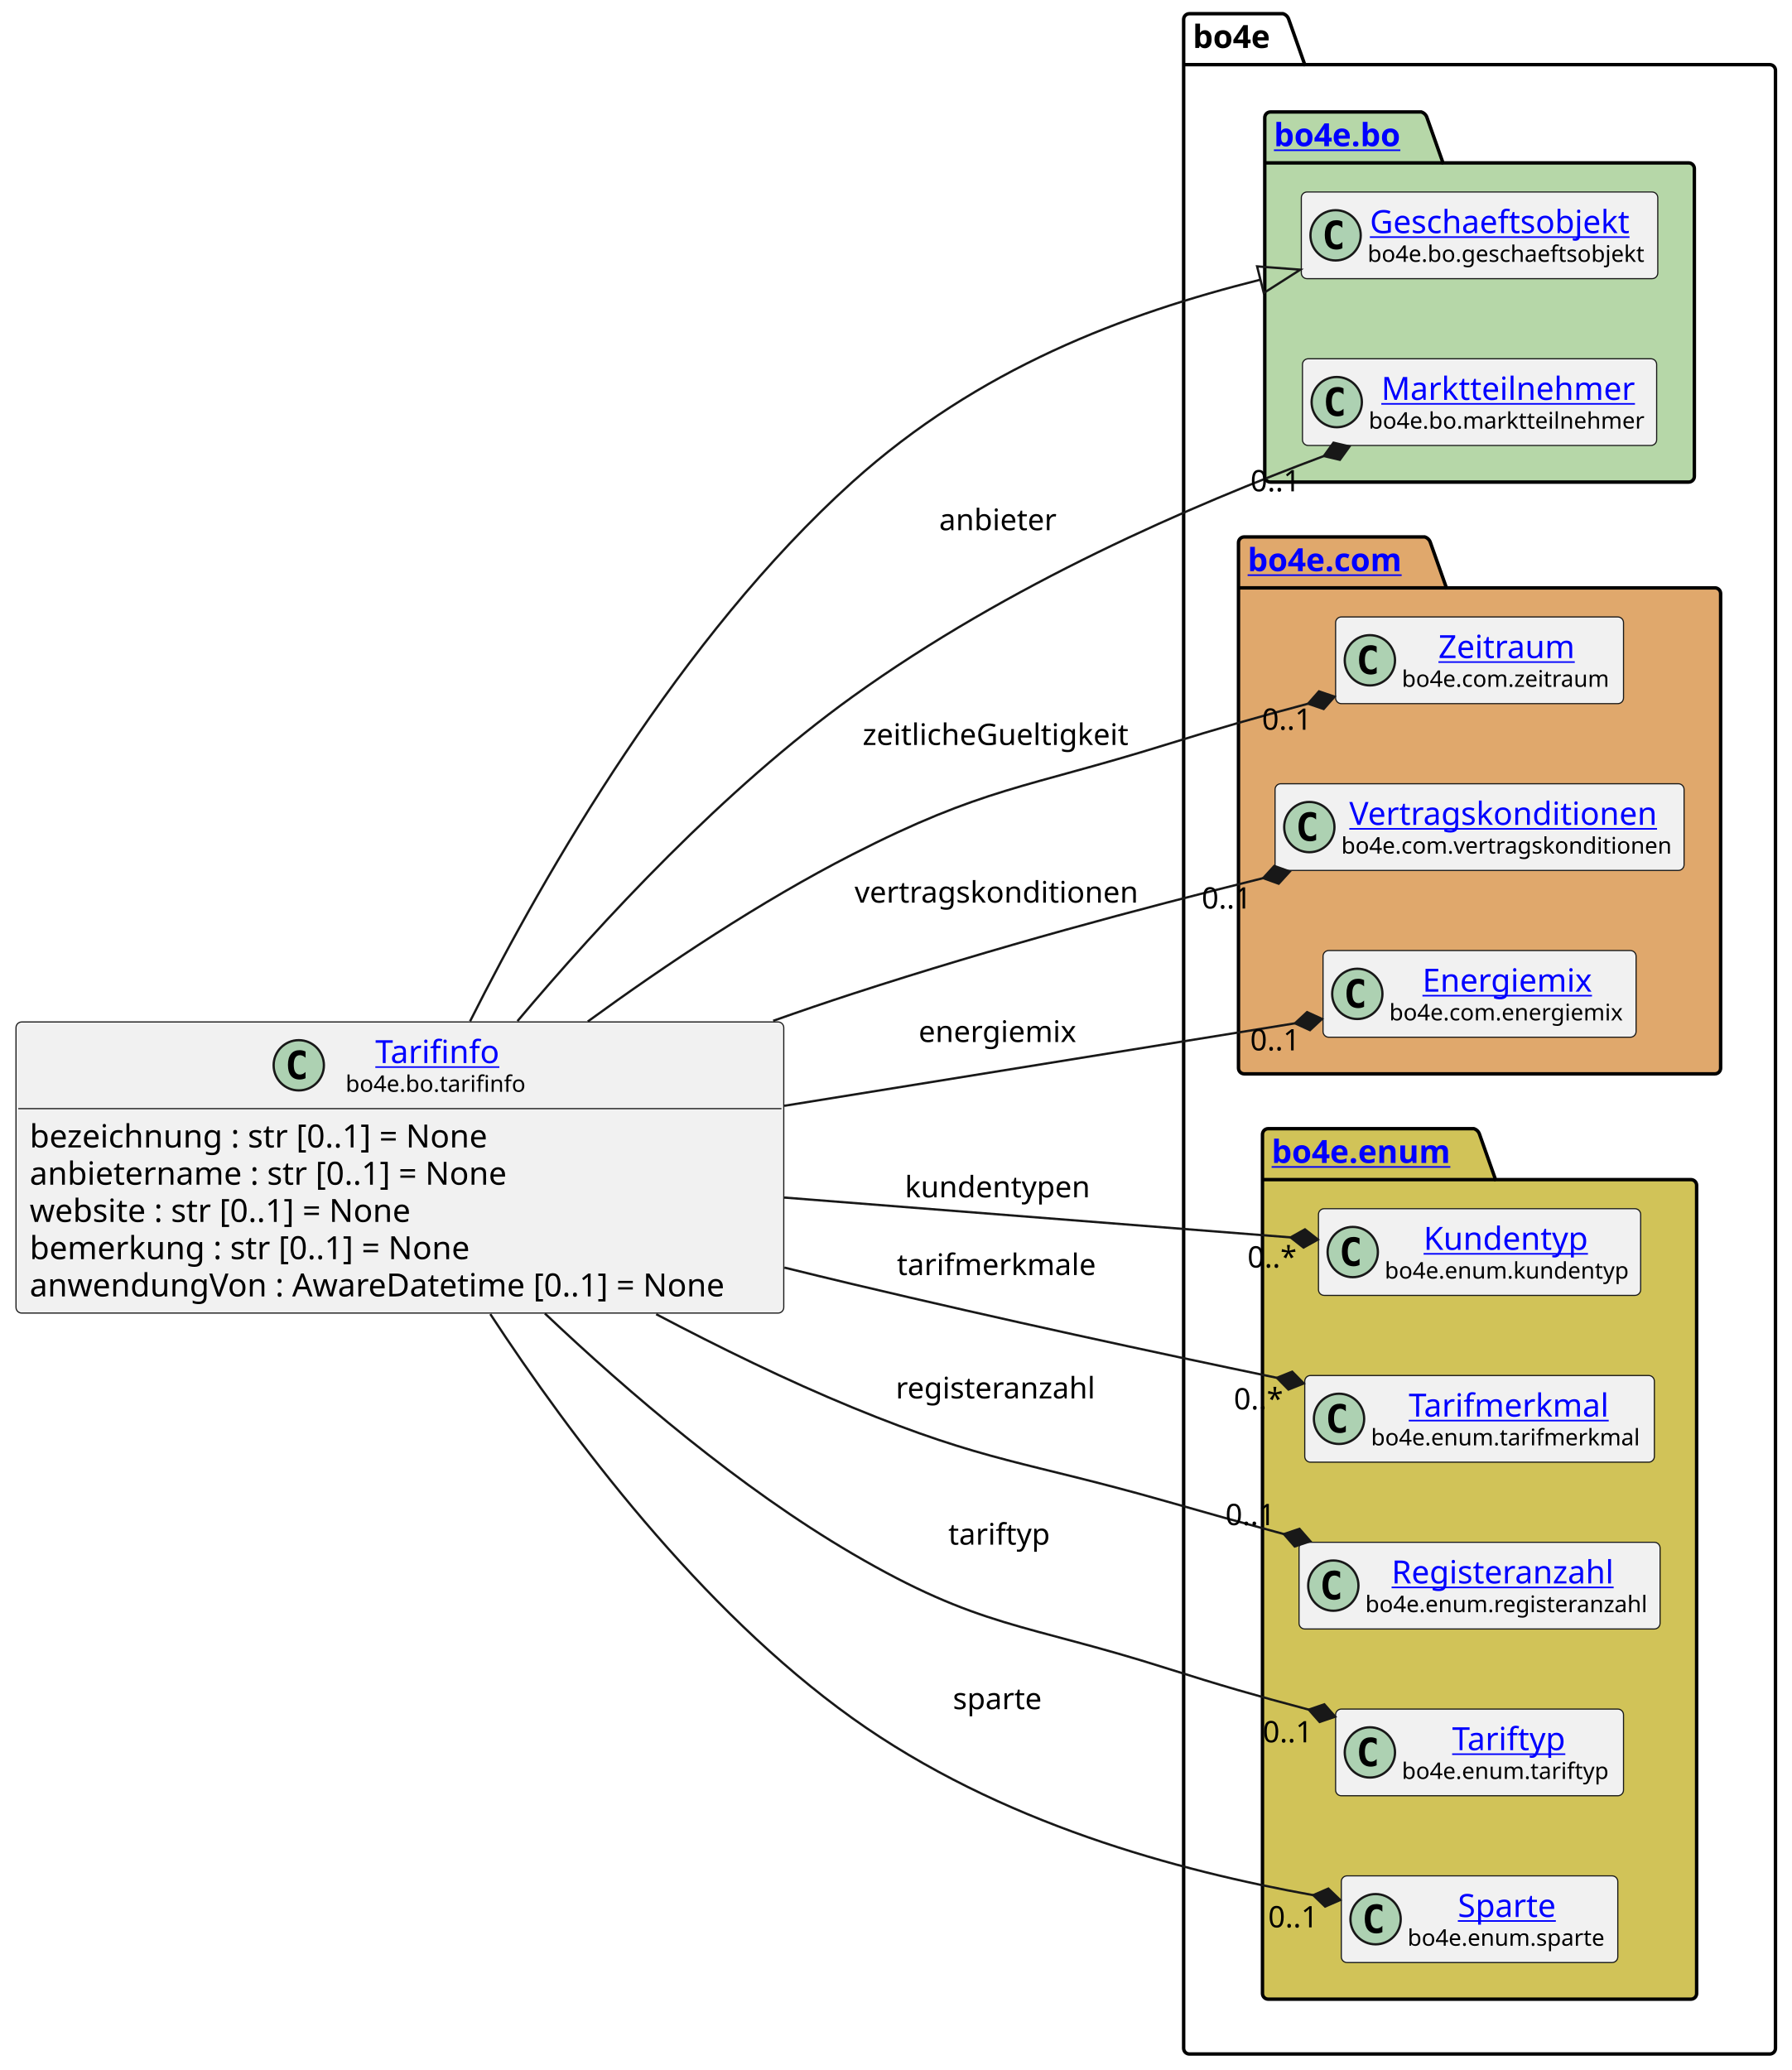
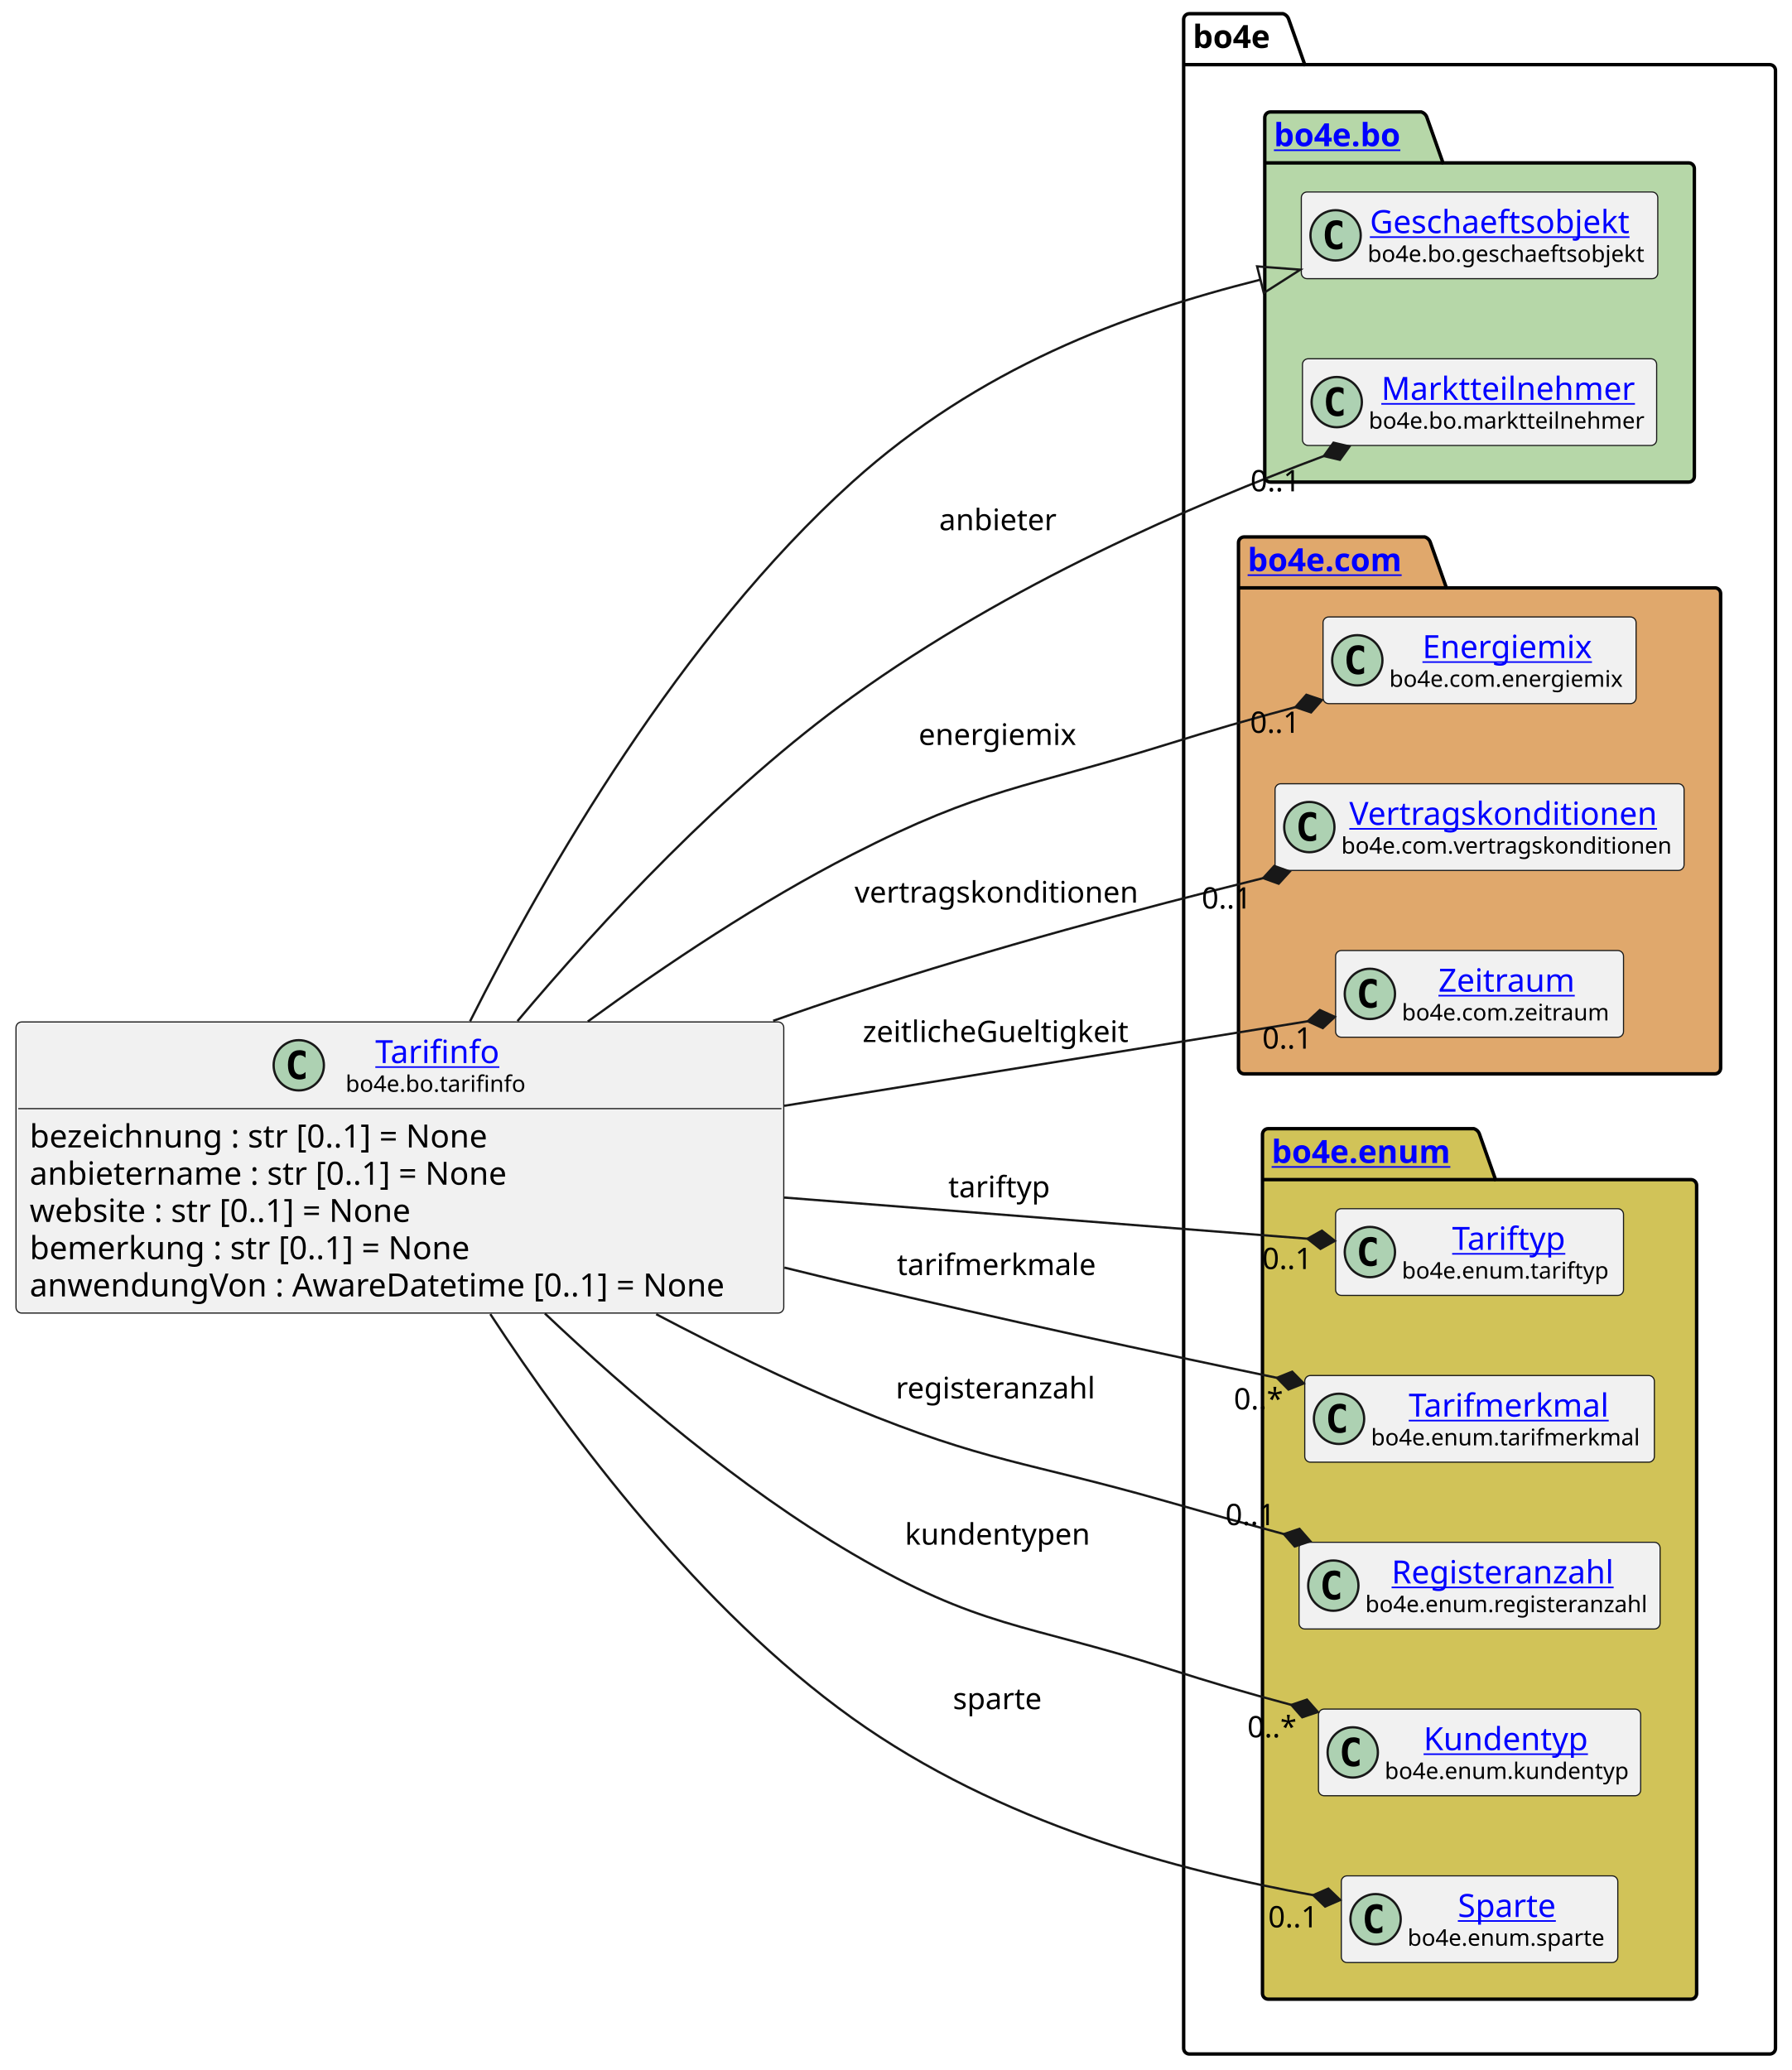
<svg xmlns="http://www.w3.org/2000/svg" xmlns:xlink="http://www.w3.org/1999/xlink" contentStyleType="text/css" height="906px" preserveAspectRatio="none" style="width:784px;height:906px;background:#FFFFFF;" version="1.1" viewBox="0 0 784 906" width="784px" zoomAndPan="magnify">
  <defs />
  <g>
    <g id="cluster_bo4e">
      <path d="M520.5,6 L561.5,6 A3.75,3.75 0 0 1 564,8.5 L571,28.297 L774.5,28.297 A2.5,2.5 0 0 1 777,30.797 L777,896.5 A2.5,2.5 0 0 1 774.5,899 L520.5,899 A2.5,2.5 0 0 1 518,896.5 L518,8.5 A2.5,2.5 0 0 1 520.5,6 " fill="none" style="stroke:#000000;stroke-width:1.5;" />
      <line style="stroke:#000000;stroke-width:1.5;" x1="518" x2="571" y1="28.297" y2="28.297" />
      <text fill="#000000" font-family="sans-serif" font-size="14" font-weight="bold" lengthAdjust="spacing" textLength="40" x="522" y="20.995">bo4e</text>
    </g>
    <g id="cluster_bo">
      <path d="M556,49 L622,49 A3.75,3.75 0 0 1 624.5,51.5 L631.5,71.297 L739,71.297 A2.5,2.5 0 0 1 741.5,73.797 L741.5,208.5 A2.5,2.5 0 0 1 739,211 L556,211 A2.5,2.5 0 0 1 553.5,208.5 L553.5,51.5 A2.5,2.5 0 0 1 556,49 " fill="#B6D7A8" style="stroke:#000000;stroke-width:1.5;" />
      <line style="stroke:#000000;stroke-width:1.5;" x1="553.5" x2="631.5" y1="71.297" y2="71.297" />
      <a href="https://bo4e.github.io/BO4E-python/latest/api/bo4e.bo.html" target="_top" title="https://bo4e.github.io/BO4E-python/latest/api/bo4e.bo.html" xlink:actuate="onRequest" xlink:href="https://bo4e.github.io/BO4E-python/latest/api/bo4e.bo.html" xlink:show="new" xlink:title="https://bo4e.github.io/BO4E-python/latest/api/bo4e.bo.html" xlink:type="simple">
        <text fill="#0000FF" font-family="sans-serif" font-size="14" font-weight="bold" lengthAdjust="spacing" text-decoration="underline" textLength="65" x="557.5" y="63.995">bo4e.bo</text>
      </a>
    </g>
    <g id="cluster_com">
      <path d="M544.5,235 L623.5,235 A3.75,3.75 0 0 1 626,237.5 L633,257.297 L750.5,257.297 A2.5,2.5 0 0 1 753,259.797 L753,467.5 A2.5,2.5 0 0 1 750.5,470 L544.5,470 A2.5,2.5 0 0 1 542,467.5 L542,237.5 A2.5,2.5 0 0 1 544.5,235 " fill="#E0A86C" style="stroke:#000000;stroke-width:1.5;" />
      <line style="stroke:#000000;stroke-width:1.5;" x1="542" x2="633" y1="257.297" y2="257.297" />
      <a href="https://bo4e.github.io/BO4E-python/latest/api/bo4e.com.html" target="_top" title="https://bo4e.github.io/BO4E-python/latest/api/bo4e.com.html" xlink:actuate="onRequest" xlink:href="https://bo4e.github.io/BO4E-python/latest/api/bo4e.com.html" xlink:show="new" xlink:title="https://bo4e.github.io/BO4E-python/latest/api/bo4e.com.html" xlink:type="simple">
        <text fill="#0000FF" font-family="sans-serif" font-size="14" font-weight="bold" lengthAdjust="spacing" text-decoration="underline" textLength="78" x="546" y="249.995">bo4e.com</text>
      </a>
    </g>
    <g id="cluster_enum">
      <path d="M555,494 L645,494 A3.75,3.75 0 0 1 647.5,496.5 L654.5,516.297 L740,516.297 A2.5,2.5 0 0 1 742.5,518.797 L742.5,872.5 A2.5,2.5 0 0 1 740,875 L555,875 A2.5,2.5 0 0 1 552.5,872.5 L552.5,496.5 A2.5,2.5 0 0 1 555,494 " fill="#D1C358" style="stroke:#000000;stroke-width:1.5;" />
      <line style="stroke:#000000;stroke-width:1.5;" x1="552.5" x2="654.5" y1="516.297" y2="516.297" />
      <a href="https://bo4e.github.io/BO4E-python/latest/api/bo4e.enum.html" target="_top" title="https://bo4e.github.io/BO4E-python/latest/api/bo4e.enum.html" xlink:actuate="onRequest" xlink:href="https://bo4e.github.io/BO4E-python/latest/api/bo4e.enum.html" xlink:show="new" xlink:title="https://bo4e.github.io/BO4E-python/latest/api/bo4e.enum.html" xlink:type="simple">
        <text fill="#0000FF" font-family="sans-serif" font-size="14" font-weight="bold" lengthAdjust="spacing" text-decoration="underline" textLength="89" x="556.5" y="508.995">bo4e.enum</text>
      </a>
    </g>
    <g id="elem_Geschaeftsobjekt">
      <rect codeLine="12" fill="#F1F1F1" height="37.938" id="Geschaeftsobjekt" rx="2.5" ry="2.5" style="stroke:#181818;stroke-width:0.5;" width="156" x="569.5" y="84.03" />
      <ellipse cx="584.5" cy="102.999" fill="#ADD1B2" rx="11" ry="11" style="stroke:#181818;stroke-width:1.0;" />
      <path d="M587.469,108.639 Q586.891,108.936 586.25,109.077 Q585.609,109.233 584.906,109.233 Q582.406,109.233 581.078,107.593 Q579.766,105.936 579.766,102.811 Q579.766,99.686 581.078,98.03 Q582.406,96.374 584.906,96.374 Q585.609,96.374 586.25,96.53 Q586.906,96.686 587.469,96.983 L587.469,99.702 Q586.844,99.124 586.25,98.858 Q585.656,98.577 585.031,98.577 Q583.688,98.577 583,99.655 Q582.312,100.718 582.312,102.811 Q582.312,104.905 583,105.983 Q583.688,107.046 585.031,107.046 Q585.656,107.046 586.25,106.78 Q586.844,106.499 587.469,105.921 L587.469,108.639 Z " fill="#000000" />
      <a href="https://bo4e.github.io/BO4E-python/latest/api/bo4e.bo.html#bo4e.bo.geschaeftsobjekt.Geschaeftsobjekt" target="_top" title="https://bo4e.github.io/BO4E-python/latest/api/bo4e.bo.html#bo4e.bo.geschaeftsobjekt.Geschaeftsobjekt" xlink:actuate="onRequest" xlink:href="https://bo4e.github.io/BO4E-python/latest/api/bo4e.bo.html#bo4e.bo.geschaeftsobjekt.Geschaeftsobjekt" xlink:show="new" xlink:title="https://bo4e.github.io/BO4E-python/latest/api/bo4e.bo.html#bo4e.bo.geschaeftsobjekt.Geschaeftsobjekt" xlink:type="simple">
        <text fill="#0000FF" font-family="sans-serif" font-size="14" lengthAdjust="spacing" text-decoration="underline" textLength="122" x="599.5" y="102.025">Geschaeftsobjekt</text>
      </a>
      <text fill="#000000" font-family="sans-serif" font-size="10" lengthAdjust="spacing" textLength="124" x="598.5" y="114.609">bo4e.bo.geschaeftsobjekt</text>
    </g>
    <g id="elem_Marktteilnehmer">
      <rect codeLine="13" fill="#F1F1F1" height="37.938" id="Marktteilnehmer" rx="2.5" ry="2.5" style="stroke:#181818;stroke-width:0.5;" width="155" x="570" y="157.03" />
      <ellipse cx="585" cy="175.999" fill="#ADD1B2" rx="11" ry="11" style="stroke:#181818;stroke-width:1.0;" />
      <path d="M587.969,181.639 Q587.391,181.936 586.75,182.077 Q586.109,182.233 585.406,182.233 Q582.906,182.233 581.578,180.593 Q580.266,178.936 580.266,175.811 Q580.266,172.686 581.578,171.03 Q582.906,169.374 585.406,169.374 Q586.109,169.374 586.75,169.53 Q587.406,169.686 587.969,169.983 L587.969,172.702 Q587.344,172.124 586.75,171.858 Q586.156,171.577 585.531,171.577 Q584.188,171.577 583.5,172.655 Q582.812,173.718 582.812,175.811 Q582.812,177.905 583.5,178.983 Q584.188,180.046 585.531,180.046 Q586.156,180.046 586.75,179.78 Q587.344,179.499 587.969,178.921 L587.969,181.639 Z " fill="#000000" />
      <a href="https://bo4e.github.io/BO4E-python/latest/api/bo4e.bo.html#bo4e.bo.marktteilnehmer.Marktteilnehmer" target="_top" title="https://bo4e.github.io/BO4E-python/latest/api/bo4e.bo.html#bo4e.bo.marktteilnehmer.Marktteilnehmer" xlink:actuate="onRequest" xlink:href="https://bo4e.github.io/BO4E-python/latest/api/bo4e.bo.html#bo4e.bo.marktteilnehmer.Marktteilnehmer" xlink:show="new" xlink:title="https://bo4e.github.io/BO4E-python/latest/api/bo4e.bo.html#bo4e.bo.marktteilnehmer.Marktteilnehmer" xlink:type="simple">
        <text fill="#0000FF" font-family="sans-serif" font-size="14" lengthAdjust="spacing" text-decoration="underline" textLength="112" x="604.5" y="175.025">Marktteilnehmer</text>
      </a>
      <text fill="#000000" font-family="sans-serif" font-size="10" lengthAdjust="spacing" textLength="123" x="599" y="187.609">bo4e.bo.marktteilnehmer</text>
    </g>
-     <g id="elem_Zeitraum">
-       <rect codeLine="16" fill="#F1F1F1" height="37.938" id="Zeitraum" rx="2.5" ry="2.5" style="stroke:#181818;stroke-width:0.5;" width="126" x="584.5" y="270.03" />
-       <ellipse cx="599.5" cy="288.999" fill="#ADD1B2" rx="11" ry="11" style="stroke:#181818;stroke-width:1.0;" />
-       <path d="M602.469,294.639 Q601.891,294.936 601.25,295.077 Q600.609,295.233 599.906,295.233 Q597.406,295.233 596.078,293.592 Q594.766,291.936 594.766,288.811 Q594.766,285.686 596.078,284.03 Q597.406,282.374 599.906,282.374 Q600.609,282.374 601.25,282.53 Q601.906,282.686 602.469,282.983 L602.469,285.702 Q601.844,285.124 601.25,284.858 Q600.656,284.577 600.031,284.577 Q598.688,284.577 598,285.655 Q597.312,286.717 597.312,288.811 Q597.312,290.905 598,291.983 Q598.688,293.046 600.031,293.046 Q600.656,293.046 601.25,292.78 Q601.844,292.499 602.469,291.921 L602.469,294.639 Z " fill="#000000" />
-       <a href="https://bo4e.github.io/BO4E-python/latest/api/bo4e.com.html#bo4e.com.zeitraum.Zeitraum" target="_top" title="https://bo4e.github.io/BO4E-python/latest/api/bo4e.com.html#bo4e.com.zeitraum.Zeitraum" xlink:actuate="onRequest" xlink:href="https://bo4e.github.io/BO4E-python/latest/api/bo4e.com.html#bo4e.com.zeitraum.Zeitraum" xlink:show="new" xlink:title="https://bo4e.github.io/BO4E-python/latest/api/bo4e.com.html#bo4e.com.zeitraum.Zeitraum" xlink:type="simple">
-         <text fill="#0000FF" font-family="sans-serif" font-size="14" lengthAdjust="spacing" text-decoration="underline" textLength="62" x="629.5" y="288.025">Zeitraum</text>
+     <g id="elem_Energiemix">
+       <rect codeLine="16" fill="#F1F1F1" height="37.938" id="Energiemix" rx="2.5" ry="2.5" style="stroke:#181818;stroke-width:0.5;" width="137" x="579" y="270.03" />
+       <ellipse cx="594" cy="288.999" fill="#ADD1B2" rx="11" ry="11" style="stroke:#181818;stroke-width:1.0;" />
+       <path d="M596.969,294.639 Q596.391,294.936 595.75,295.077 Q595.109,295.233 594.406,295.233 Q591.906,295.233 590.578,293.592 Q589.266,291.936 589.266,288.811 Q589.266,285.686 590.578,284.03 Q591.906,282.374 594.406,282.374 Q595.109,282.374 595.75,282.53 Q596.406,282.686 596.969,282.983 L596.969,285.702 Q596.344,285.124 595.75,284.858 Q595.156,284.577 594.531,284.577 Q593.188,284.577 592.5,285.655 Q591.812,286.717 591.812,288.811 Q591.812,290.905 592.5,291.983 Q593.188,293.046 594.531,293.046 Q595.156,293.046 595.75,292.78 Q596.344,292.499 596.969,291.921 L596.969,294.639 Z " fill="#000000" />
+       <a href="https://bo4e.github.io/BO4E-python/latest/api/bo4e.com.html#bo4e.com.energiemix.Energiemix" target="_top" title="https://bo4e.github.io/BO4E-python/latest/api/bo4e.com.html#bo4e.com.energiemix.Energiemix" xlink:actuate="onRequest" xlink:href="https://bo4e.github.io/BO4E-python/latest/api/bo4e.com.html#bo4e.com.energiemix.Energiemix" xlink:show="new" xlink:title="https://bo4e.github.io/BO4E-python/latest/api/bo4e.com.html#bo4e.com.energiemix.Energiemix" xlink:type="simple">
+         <text fill="#0000FF" font-family="sans-serif" font-size="14" lengthAdjust="spacing" text-decoration="underline" textLength="76" x="622.5" y="288.025">Energiemix</text>
      </a>
-       <text fill="#000000" font-family="sans-serif" font-size="10" lengthAdjust="spacing" textLength="94" x="613.5" y="300.609">bo4e.com.zeitraum</text>
+       <text fill="#000000" font-family="sans-serif" font-size="10" lengthAdjust="spacing" textLength="105" x="608" y="300.609">bo4e.com.energiemix</text>
    </g>
    <g id="elem_Vertragskonditionen">
      <rect codeLine="17" fill="#F1F1F1" height="37.938" id="Vertragskonditionen" rx="2.5" ry="2.5" style="stroke:#181818;stroke-width:0.5;" width="179" x="558" y="343.03" />
      <ellipse cx="573" cy="361.999" fill="#ADD1B2" rx="11" ry="11" style="stroke:#181818;stroke-width:1.0;" />
      <path d="M575.969,367.639 Q575.391,367.936 574.75,368.077 Q574.109,368.233 573.406,368.233 Q570.906,368.233 569.578,366.592 Q568.266,364.936 568.266,361.811 Q568.266,358.686 569.578,357.03 Q570.906,355.374 573.406,355.374 Q574.109,355.374 574.75,355.53 Q575.406,355.686 575.969,355.983 L575.969,358.702 Q575.344,358.124 574.75,357.858 Q574.156,357.577 573.531,357.577 Q572.188,357.577 571.5,358.655 Q570.812,359.717 570.812,361.811 Q570.812,363.905 571.5,364.983 Q572.188,366.046 573.531,366.046 Q574.156,366.046 574.75,365.78 Q575.344,365.499 575.969,364.921 L575.969,367.639 Z " fill="#000000" />
      <a href="https://bo4e.github.io/BO4E-python/latest/api/bo4e.com.html#bo4e.com.vertragskonditionen.Vertragskonditionen" target="_top" title="https://bo4e.github.io/BO4E-python/latest/api/bo4e.com.html#bo4e.com.vertragskonditionen.Vertragskonditionen" xlink:actuate="onRequest" xlink:href="https://bo4e.github.io/BO4E-python/latest/api/bo4e.com.html#bo4e.com.vertragskonditionen.Vertragskonditionen" xlink:show="new" xlink:title="https://bo4e.github.io/BO4E-python/latest/api/bo4e.com.html#bo4e.com.vertragskonditionen.Vertragskonditionen" xlink:type="simple">
        <text fill="#0000FF" font-family="sans-serif" font-size="14" lengthAdjust="spacing" text-decoration="underline" textLength="140" x="590.5" y="361.025">Vertragskonditionen</text>
      </a>
      <text fill="#000000" font-family="sans-serif" font-size="10" lengthAdjust="spacing" textLength="147" x="587" y="373.609">bo4e.com.vertragskonditionen</text>
    </g>
-     <g id="elem_Energiemix">
-       <rect codeLine="18" fill="#F1F1F1" height="37.938" id="Energiemix" rx="2.5" ry="2.5" style="stroke:#181818;stroke-width:0.5;" width="137" x="579" y="416.03" />
-       <ellipse cx="594" cy="434.999" fill="#ADD1B2" rx="11" ry="11" style="stroke:#181818;stroke-width:1.0;" />
-       <path d="M596.969,440.639 Q596.391,440.936 595.75,441.077 Q595.109,441.233 594.406,441.233 Q591.906,441.233 590.578,439.592 Q589.266,437.936 589.266,434.811 Q589.266,431.686 590.578,430.03 Q591.906,428.374 594.406,428.374 Q595.109,428.374 595.75,428.53 Q596.406,428.686 596.969,428.983 L596.969,431.702 Q596.344,431.124 595.75,430.858 Q595.156,430.577 594.531,430.577 Q593.188,430.577 592.5,431.655 Q591.812,432.717 591.812,434.811 Q591.812,436.905 592.5,437.983 Q593.188,439.046 594.531,439.046 Q595.156,439.046 595.75,438.78 Q596.344,438.499 596.969,437.921 L596.969,440.639 Z " fill="#000000" />
-       <a href="https://bo4e.github.io/BO4E-python/latest/api/bo4e.com.html#bo4e.com.energiemix.Energiemix" target="_top" title="https://bo4e.github.io/BO4E-python/latest/api/bo4e.com.html#bo4e.com.energiemix.Energiemix" xlink:actuate="onRequest" xlink:href="https://bo4e.github.io/BO4E-python/latest/api/bo4e.com.html#bo4e.com.energiemix.Energiemix" xlink:show="new" xlink:title="https://bo4e.github.io/BO4E-python/latest/api/bo4e.com.html#bo4e.com.energiemix.Energiemix" xlink:type="simple">
-         <text fill="#0000FF" font-family="sans-serif" font-size="14" lengthAdjust="spacing" text-decoration="underline" textLength="76" x="622.5" y="434.025">Energiemix</text>
+     <g id="elem_Zeitraum">
+       <rect codeLine="18" fill="#F1F1F1" height="37.938" id="Zeitraum" rx="2.5" ry="2.5" style="stroke:#181818;stroke-width:0.5;" width="126" x="584.5" y="416.03" />
+       <ellipse cx="599.5" cy="434.999" fill="#ADD1B2" rx="11" ry="11" style="stroke:#181818;stroke-width:1.0;" />
+       <path d="M602.469,440.639 Q601.891,440.936 601.25,441.077 Q600.609,441.233 599.906,441.233 Q597.406,441.233 596.078,439.592 Q594.766,437.936 594.766,434.811 Q594.766,431.686 596.078,430.03 Q597.406,428.374 599.906,428.374 Q600.609,428.374 601.25,428.53 Q601.906,428.686 602.469,428.983 L602.469,431.702 Q601.844,431.124 601.25,430.858 Q600.656,430.577 600.031,430.577 Q598.688,430.577 598,431.655 Q597.312,432.717 597.312,434.811 Q597.312,436.905 598,437.983 Q598.688,439.046 600.031,439.046 Q600.656,439.046 601.25,438.78 Q601.844,438.499 602.469,437.921 L602.469,440.639 Z " fill="#000000" />
+       <a href="https://bo4e.github.io/BO4E-python/latest/api/bo4e.com.html#bo4e.com.zeitraum.Zeitraum" target="_top" title="https://bo4e.github.io/BO4E-python/latest/api/bo4e.com.html#bo4e.com.zeitraum.Zeitraum" xlink:actuate="onRequest" xlink:href="https://bo4e.github.io/BO4E-python/latest/api/bo4e.com.html#bo4e.com.zeitraum.Zeitraum" xlink:show="new" xlink:title="https://bo4e.github.io/BO4E-python/latest/api/bo4e.com.html#bo4e.com.zeitraum.Zeitraum" xlink:type="simple">
+         <text fill="#0000FF" font-family="sans-serif" font-size="14" lengthAdjust="spacing" text-decoration="underline" textLength="62" x="629.5" y="434.025">Zeitraum</text>
      </a>
-       <text fill="#000000" font-family="sans-serif" font-size="10" lengthAdjust="spacing" textLength="105" x="608" y="446.609">bo4e.com.energiemix</text>
+       <text fill="#000000" font-family="sans-serif" font-size="10" lengthAdjust="spacing" textLength="94" x="613.5" y="446.609">bo4e.com.zeitraum</text>
    </g>
-     <g id="elem_Kundentyp">
-       <rect codeLine="21" fill="#F1F1F1" height="37.938" id="Kundentyp" rx="2.5" ry="2.5" style="stroke:#181818;stroke-width:0.5;" width="141" x="577" y="529.03" />
-       <ellipse cx="592" cy="547.999" fill="#ADD1B2" rx="11" ry="11" style="stroke:#181818;stroke-width:1.0;" />
-       <path d="M594.969,553.639 Q594.391,553.936 593.75,554.077 Q593.109,554.233 592.406,554.233 Q589.906,554.233 588.578,552.592 Q587.266,550.936 587.266,547.811 Q587.266,544.686 588.578,543.03 Q589.906,541.374 592.406,541.374 Q593.109,541.374 593.75,541.53 Q594.406,541.686 594.969,541.983 L594.969,544.702 Q594.344,544.124 593.75,543.858 Q593.156,543.577 592.531,543.577 Q591.188,543.577 590.5,544.655 Q589.812,545.717 589.812,547.811 Q589.812,549.905 590.5,550.983 Q591.188,552.046 592.531,552.046 Q593.156,552.046 593.75,551.78 Q594.344,551.499 594.969,550.921 L594.969,553.639 Z " fill="#000000" />
-       <a href="https://bo4e.github.io/BO4E-python/latest/api/bo4e.enum.html#bo4e.enum.kundentyp.Kundentyp" target="_top" title="https://bo4e.github.io/BO4E-python/latest/api/bo4e.enum.html#bo4e.enum.kundentyp.Kundentyp" xlink:actuate="onRequest" xlink:href="https://bo4e.github.io/BO4E-python/latest/api/bo4e.enum.html#bo4e.enum.kundentyp.Kundentyp" xlink:show="new" xlink:title="https://bo4e.github.io/BO4E-python/latest/api/bo4e.enum.html#bo4e.enum.kundentyp.Kundentyp" xlink:type="simple">
-         <text fill="#0000FF" font-family="sans-serif" font-size="14" lengthAdjust="spacing" text-decoration="underline" textLength="75" x="623" y="547.025">Kundentyp</text>
+     <g id="elem_Tariftyp">
+       <rect codeLine="21" fill="#F1F1F1" height="37.938" id="Tariftyp" rx="2.5" ry="2.5" style="stroke:#181818;stroke-width:0.5;" width="126" x="584.5" y="529.03" />
+       <ellipse cx="599.5" cy="547.999" fill="#ADD1B2" rx="11" ry="11" style="stroke:#181818;stroke-width:1.0;" />
+       <path d="M602.469,553.639 Q601.891,553.936 601.25,554.077 Q600.609,554.233 599.906,554.233 Q597.406,554.233 596.078,552.592 Q594.766,550.936 594.766,547.811 Q594.766,544.686 596.078,543.03 Q597.406,541.374 599.906,541.374 Q600.609,541.374 601.25,541.53 Q601.906,541.686 602.469,541.983 L602.469,544.702 Q601.844,544.124 601.25,543.858 Q600.656,543.577 600.031,543.577 Q598.688,543.577 598,544.655 Q597.312,545.717 597.312,547.811 Q597.312,549.905 598,550.983 Q598.688,552.046 600.031,552.046 Q600.656,552.046 601.25,551.78 Q601.844,551.499 602.469,550.921 L602.469,553.639 Z " fill="#000000" />
+       <a href="https://bo4e.github.io/BO4E-python/latest/api/bo4e.enum.html#bo4e.enum.tariftyp.Tariftyp" target="_top" title="https://bo4e.github.io/BO4E-python/latest/api/bo4e.enum.html#bo4e.enum.tariftyp.Tariftyp" xlink:actuate="onRequest" xlink:href="https://bo4e.github.io/BO4E-python/latest/api/bo4e.enum.html#bo4e.enum.tariftyp.Tariftyp" xlink:show="new" xlink:title="https://bo4e.github.io/BO4E-python/latest/api/bo4e.enum.html#bo4e.enum.tariftyp.Tariftyp" xlink:type="simple">
+         <text fill="#0000FF" font-family="sans-serif" font-size="14" lengthAdjust="spacing" text-decoration="underline" textLength="50" x="635.5" y="547.025">Tariftyp</text>
      </a>
-       <text fill="#000000" font-family="sans-serif" font-size="10" lengthAdjust="spacing" textLength="109" x="606" y="559.609">bo4e.enum.kundentyp</text>
+       <text fill="#000000" font-family="sans-serif" font-size="10" lengthAdjust="spacing" textLength="94" x="613.5" y="559.609">bo4e.enum.tariftyp</text>
    </g>
    <g id="elem_Tarifmerkmal">
      <rect codeLine="22" fill="#F1F1F1" height="37.938" id="Tarifmerkmal" rx="2.5" ry="2.5" style="stroke:#181818;stroke-width:0.5;" width="153" x="571" y="602.03" />
      <ellipse cx="586" cy="620.999" fill="#ADD1B2" rx="11" ry="11" style="stroke:#181818;stroke-width:1.0;" />
      <path d="M588.969,626.639 Q588.391,626.936 587.75,627.077 Q587.109,627.233 586.406,627.233 Q583.906,627.233 582.578,625.592 Q581.266,623.936 581.266,620.811 Q581.266,617.686 582.578,616.03 Q583.906,614.374 586.406,614.374 Q587.109,614.374 587.75,614.53 Q588.406,614.686 588.969,614.983 L588.969,617.702 Q588.344,617.124 587.75,616.858 Q587.156,616.577 586.531,616.577 Q585.188,616.577 584.5,617.655 Q583.812,618.717 583.812,620.811 Q583.812,622.905 584.5,623.983 Q585.188,625.046 586.531,625.046 Q587.156,625.046 587.75,624.78 Q588.344,624.499 588.969,623.921 L588.969,626.639 Z " fill="#000000" />
      <a href="https://bo4e.github.io/BO4E-python/latest/api/bo4e.enum.html#bo4e.enum.tarifmerkmal.Tarifmerkmal" target="_top" title="https://bo4e.github.io/BO4E-python/latest/api/bo4e.enum.html#bo4e.enum.tarifmerkmal.Tarifmerkmal" xlink:actuate="onRequest" xlink:href="https://bo4e.github.io/BO4E-python/latest/api/bo4e.enum.html#bo4e.enum.tarifmerkmal.Tarifmerkmal" xlink:show="new" xlink:title="https://bo4e.github.io/BO4E-python/latest/api/bo4e.enum.html#bo4e.enum.tarifmerkmal.Tarifmerkmal" xlink:type="simple">
        <text fill="#0000FF" font-family="sans-serif" font-size="14" lengthAdjust="spacing" text-decoration="underline" textLength="88" x="616.5" y="620.025">Tarifmerkmal</text>
      </a>
      <text fill="#000000" font-family="sans-serif" font-size="10" lengthAdjust="spacing" textLength="121" x="600" y="632.609">bo4e.enum.tarifmerkmal</text>
    </g>
    <g id="elem_Registeranzahl">
      <rect codeLine="23" fill="#F1F1F1" height="37.938" id="Registeranzahl" rx="2.5" ry="2.5" style="stroke:#181818;stroke-width:0.5;" width="158" x="568.5" y="675.03" />
      <ellipse cx="583.5" cy="693.999" fill="#ADD1B2" rx="11" ry="11" style="stroke:#181818;stroke-width:1.0;" />
      <path d="M586.469,699.639 Q585.891,699.936 585.25,700.077 Q584.609,700.233 583.906,700.233 Q581.406,700.233 580.078,698.592 Q578.766,696.936 578.766,693.811 Q578.766,690.686 580.078,689.03 Q581.406,687.374 583.906,687.374 Q584.609,687.374 585.25,687.53 Q585.906,687.686 586.469,687.983 L586.469,690.702 Q585.844,690.124 585.25,689.858 Q584.656,689.577 584.031,689.577 Q582.688,689.577 582,690.655 Q581.312,691.717 581.312,693.811 Q581.312,695.905 582,696.983 Q582.688,698.046 584.031,698.046 Q584.656,698.046 585.25,697.78 Q585.844,697.499 586.469,696.921 L586.469,699.639 Z " fill="#000000" />
      <a href="https://bo4e.github.io/BO4E-python/latest/api/bo4e.enum.html#bo4e.enum.registeranzahl.Registeranzahl" target="_top" title="https://bo4e.github.io/BO4E-python/latest/api/bo4e.enum.html#bo4e.enum.registeranzahl.Registeranzahl" xlink:actuate="onRequest" xlink:href="https://bo4e.github.io/BO4E-python/latest/api/bo4e.enum.html#bo4e.enum.registeranzahl.Registeranzahl" xlink:show="new" xlink:title="https://bo4e.github.io/BO4E-python/latest/api/bo4e.enum.html#bo4e.enum.registeranzahl.Registeranzahl" xlink:type="simple">
        <text fill="#0000FF" font-family="sans-serif" font-size="14" lengthAdjust="spacing" text-decoration="underline" textLength="103" x="609" y="693.025">Registeranzahl</text>
      </a>
      <text fill="#000000" font-family="sans-serif" font-size="10" lengthAdjust="spacing" textLength="126" x="597.5" y="705.609">bo4e.enum.registeranzahl</text>
    </g>
-     <g id="elem_Tariftyp">
-       <rect codeLine="24" fill="#F1F1F1" height="37.938" id="Tariftyp" rx="2.5" ry="2.5" style="stroke:#181818;stroke-width:0.5;" width="126" x="584.5" y="748.03" />
-       <ellipse cx="599.5" cy="766.999" fill="#ADD1B2" rx="11" ry="11" style="stroke:#181818;stroke-width:1.0;" />
-       <path d="M602.469,772.639 Q601.891,772.936 601.25,773.077 Q600.609,773.233 599.906,773.233 Q597.406,773.233 596.078,771.592 Q594.766,769.936 594.766,766.811 Q594.766,763.686 596.078,762.03 Q597.406,760.374 599.906,760.374 Q600.609,760.374 601.25,760.53 Q601.906,760.686 602.469,760.983 L602.469,763.702 Q601.844,763.124 601.25,762.858 Q600.656,762.577 600.031,762.577 Q598.688,762.577 598,763.655 Q597.312,764.717 597.312,766.811 Q597.312,768.905 598,769.983 Q598.688,771.046 600.031,771.046 Q600.656,771.046 601.25,770.78 Q601.844,770.499 602.469,769.921 L602.469,772.639 Z " fill="#000000" />
-       <a href="https://bo4e.github.io/BO4E-python/latest/api/bo4e.enum.html#bo4e.enum.tariftyp.Tariftyp" target="_top" title="https://bo4e.github.io/BO4E-python/latest/api/bo4e.enum.html#bo4e.enum.tariftyp.Tariftyp" xlink:actuate="onRequest" xlink:href="https://bo4e.github.io/BO4E-python/latest/api/bo4e.enum.html#bo4e.enum.tariftyp.Tariftyp" xlink:show="new" xlink:title="https://bo4e.github.io/BO4E-python/latest/api/bo4e.enum.html#bo4e.enum.tariftyp.Tariftyp" xlink:type="simple">
-         <text fill="#0000FF" font-family="sans-serif" font-size="14" lengthAdjust="spacing" text-decoration="underline" textLength="50" x="635.5" y="766.025">Tariftyp</text>
+     <g id="elem_Kundentyp">
+       <rect codeLine="24" fill="#F1F1F1" height="37.938" id="Kundentyp" rx="2.5" ry="2.5" style="stroke:#181818;stroke-width:0.5;" width="141" x="577" y="748.03" />
+       <ellipse cx="592" cy="766.999" fill="#ADD1B2" rx="11" ry="11" style="stroke:#181818;stroke-width:1.0;" />
+       <path d="M594.969,772.639 Q594.391,772.936 593.75,773.077 Q593.109,773.233 592.406,773.233 Q589.906,773.233 588.578,771.592 Q587.266,769.936 587.266,766.811 Q587.266,763.686 588.578,762.03 Q589.906,760.374 592.406,760.374 Q593.109,760.374 593.75,760.53 Q594.406,760.686 594.969,760.983 L594.969,763.702 Q594.344,763.124 593.75,762.858 Q593.156,762.577 592.531,762.577 Q591.188,762.577 590.5,763.655 Q589.812,764.717 589.812,766.811 Q589.812,768.905 590.5,769.983 Q591.188,771.046 592.531,771.046 Q593.156,771.046 593.75,770.78 Q594.344,770.499 594.969,769.921 L594.969,772.639 Z " fill="#000000" />
+       <a href="https://bo4e.github.io/BO4E-python/latest/api/bo4e.enum.html#bo4e.enum.kundentyp.Kundentyp" target="_top" title="https://bo4e.github.io/BO4E-python/latest/api/bo4e.enum.html#bo4e.enum.kundentyp.Kundentyp" xlink:actuate="onRequest" xlink:href="https://bo4e.github.io/BO4E-python/latest/api/bo4e.enum.html#bo4e.enum.kundentyp.Kundentyp" xlink:show="new" xlink:title="https://bo4e.github.io/BO4E-python/latest/api/bo4e.enum.html#bo4e.enum.kundentyp.Kundentyp" xlink:type="simple">
+         <text fill="#0000FF" font-family="sans-serif" font-size="14" lengthAdjust="spacing" text-decoration="underline" textLength="75" x="623" y="766.025">Kundentyp</text>
      </a>
-       <text fill="#000000" font-family="sans-serif" font-size="10" lengthAdjust="spacing" textLength="94" x="613.5" y="778.609">bo4e.enum.tariftyp</text>
+       <text fill="#000000" font-family="sans-serif" font-size="10" lengthAdjust="spacing" textLength="109" x="606" y="778.609">bo4e.enum.kundentyp</text>
    </g>
    <g id="elem_Sparte">
      <rect codeLine="25" fill="#F1F1F1" height="37.938" id="Sparte" rx="2.5" ry="2.5" style="stroke:#181818;stroke-width:0.5;" width="121" x="587" y="821.03" />
      <ellipse cx="602" cy="839.999" fill="#ADD1B2" rx="11" ry="11" style="stroke:#181818;stroke-width:1.0;" />
      <path d="M604.969,845.639 Q604.391,845.936 603.75,846.077 Q603.109,846.233 602.406,846.233 Q599.906,846.233 598.578,844.592 Q597.266,842.936 597.266,839.811 Q597.266,836.686 598.578,835.03 Q599.906,833.374 602.406,833.374 Q603.109,833.374 603.75,833.53 Q604.406,833.686 604.969,833.983 L604.969,836.702 Q604.344,836.124 603.75,835.858 Q603.156,835.577 602.531,835.577 Q601.188,835.577 600.5,836.655 Q599.812,837.717 599.812,839.811 Q599.812,841.905 600.5,842.983 Q601.188,844.046 602.531,844.046 Q603.156,844.046 603.75,843.78 Q604.344,843.499 604.969,842.921 L604.969,845.639 Z " fill="#000000" />
      <a href="https://bo4e.github.io/BO4E-python/latest/api/bo4e.enum.html#bo4e.enum.sparte.Sparte" target="_top" title="https://bo4e.github.io/BO4E-python/latest/api/bo4e.enum.html#bo4e.enum.sparte.Sparte" xlink:actuate="onRequest" xlink:href="https://bo4e.github.io/BO4E-python/latest/api/bo4e.enum.html#bo4e.enum.sparte.Sparte" xlink:show="new" xlink:title="https://bo4e.github.io/BO4E-python/latest/api/bo4e.enum.html#bo4e.enum.sparte.Sparte" xlink:type="simple">
        <text fill="#0000FF" font-family="sans-serif" font-size="14" lengthAdjust="spacing" text-decoration="underline" textLength="45" x="638" y="839.025">Sparte</text>
      </a>
      <text fill="#000000" font-family="sans-serif" font-size="10" lengthAdjust="spacing" textLength="89" x="616" y="851.609">bo4e.enum.sparte</text>
    </g>
    <g id="elem_Tarifinfo">
      <rect codeLine="3" fill="#F1F1F1" height="127.422" id="Tarifinfo" rx="2.5" ry="2.5" style="stroke:#181818;stroke-width:0.5;" width="336" x="7" y="447.29" />
      <ellipse cx="130.75" cy="466.259" fill="#ADD1B2" rx="11" ry="11" style="stroke:#181818;stroke-width:1.0;" />
      <path d="M133.719,471.899 Q133.141,472.196 132.5,472.337 Q131.859,472.493 131.156,472.493 Q128.656,472.493 127.328,470.853 Q126.016,469.196 126.016,466.071 Q126.016,462.946 127.328,461.29 Q128.656,459.634 131.156,459.634 Q131.859,459.634 132.5,459.79 Q133.156,459.946 133.719,460.243 L133.719,462.962 Q133.094,462.384 132.5,462.118 Q131.906,461.837 131.281,461.837 Q129.938,461.837 129.25,462.915 Q128.562,463.978 128.562,466.071 Q128.562,468.165 129.25,469.243 Q129.938,470.306 131.281,470.306 Q131.906,470.306 132.5,470.04 Q133.094,469.759 133.719,469.181 L133.719,471.899 Z " fill="#000000" />
      <a href="https://bo4e.github.io/BO4E-python/latest/api/bo4e.bo.html#bo4e.bo.tarifinfo.Tarifinfo" target="_top" title="https://bo4e.github.io/BO4E-python/latest/api/bo4e.bo.html#bo4e.bo.tarifinfo.Tarifinfo" xlink:actuate="onRequest" xlink:href="https://bo4e.github.io/BO4E-python/latest/api/bo4e.bo.html#bo4e.bo.tarifinfo.Tarifinfo" xlink:show="new" xlink:title="https://bo4e.github.io/BO4E-python/latest/api/bo4e.bo.html#bo4e.bo.tarifinfo.Tarifinfo" xlink:type="simple">
        <text fill="#0000FF" font-family="sans-serif" font-size="14" lengthAdjust="spacing" text-decoration="underline" textLength="54" x="164.25" y="465.285">Tarifinfo</text>
      </a>
      <text fill="#000000" font-family="sans-serif" font-size="10" lengthAdjust="spacing" textLength="80" x="151.25" y="477.869">bo4e.bo.tarifinfo</text>
      <line style="stroke:#181818;stroke-width:0.5;" x1="8" x2="342" y1="485.228" y2="485.228" />
      <text fill="#000000" font-family="sans-serif" font-size="14" lengthAdjust="spacing" textLength="219" x="13" y="502.223">bezeichnung : str [0..1] = None</text>
      <text fill="#000000" font-family="sans-serif" font-size="14" lengthAdjust="spacing" textLength="224" x="13" y="518.519">anbietername : str [0..1] = None</text>
      <text fill="#000000" font-family="sans-serif" font-size="14" lengthAdjust="spacing" textLength="182" x="13" y="534.816">website : str [0..1] = None</text>
      <text fill="#000000" font-family="sans-serif" font-size="14" lengthAdjust="spacing" textLength="208" x="13" y="551.113">bemerkung : str [0..1] = None</text>
      <text fill="#000000" font-family="sans-serif" font-size="14" lengthAdjust="spacing" textLength="324" x="13" y="567.41">anwendungVon : AwareDatetime [0..1] = None</text>
    </g>
    <g id="link_Tarifinfo_Geschaeftsobjekt">
      <path codeLine="28" d="M205.71,447.01 C238.89,381.1 297.93,278.71 373,211 C428.34,161.08 492.061,137.351 551.601,122.411 " fill="none" id="Tarifinfo-to-Geschaeftsobjekt" style="stroke:#181818;stroke-width:1.0;" />
      <polygon fill="none" points="569.06,118.03,550.141,116.591,553.062,128.23,569.06,118.03" style="stroke:#181818;stroke-width:1.0;" />
    </g>
    <g id="link_Tarifinfo_Sparte">
      <path codeLine="29" d="M214.57,575.14 C249.83,628.96 306.52,704.45 373,752 C437.61,798.21 515.86,818.861 574.71,829.471 " fill="none" id="Tarifinfo-to-Sparte" style="stroke:#181818;stroke-width:1.0;" />
      <polygon fill="#181818" points="586.52,831.6,581.325,826.599,574.71,829.471,579.905,834.472,586.52,831.6" style="stroke:#181818;stroke-width:1.0;" />
      <text fill="#000000" font-family="sans-serif" font-size="13" lengthAdjust="spacing" textLength="41" x="417" y="748.067">sparte</text>
      <text fill="#000000" font-family="sans-serif" font-size="13" lengthAdjust="spacing" textLength="24" x="554.994" y="843.581">0..1</text>
    </g>
    <g id="link_Tarifinfo_Kundentyp">
-       <path codeLine="30" d="M343.21,524.15 C423.5,530.46 503.407,536.749 564.797,541.579 " fill="none" id="Tarifinfo-to-Kundentyp" style="stroke:#181818;stroke-width:1.0;" />
-       <polygon fill="#181818" points="576.76,542.52,571.092,538.062,564.797,541.579,570.465,546.037,576.76,542.52" style="stroke:#181818;stroke-width:1.0;" />
-       <text fill="#000000" font-family="sans-serif" font-size="13" lengthAdjust="spacing" textLength="83" x="396" y="524.067">kundentypen</text>
-       <text fill="#000000" font-family="sans-serif" font-size="13" lengthAdjust="spacing" textLength="23" x="545.922" y="554.786">0..*</text>
+       <path codeLine="30" d="M238.46,574.88 C275.12,609.6 323.8,651.21 373,680 C428.94,712.74 448.22,710.39 510,730 C531.53,736.83 543.621,740.416 565.131,746.196 " fill="none" id="Tarifinfo-to-Kundentyp" style="stroke:#181818;stroke-width:1.0;" />
+       <polygon fill="#181818" points="576.72,749.31,571.964,743.89,565.131,746.196,569.888,751.616,576.72,749.31" style="stroke:#181818;stroke-width:1.0;" />
+       <text fill="#000000" font-family="sans-serif" font-size="13" lengthAdjust="spacing" textLength="83" x="396" y="676.067">kundentypen</text>
+       <text fill="#000000" font-family="sans-serif" font-size="13" lengthAdjust="spacing" textLength="23" x="545.878" y="760.412">0..*</text>
    </g>
    <g id="link_Tarifinfo_Registeranzahl">
      <path codeLine="31" d="M287.17,575.2 C314.71,589.71 344.51,604.28 373,616 C431.78,640.18 448.88,639.57 510,657 C530.54,662.86 541.307,665.876 561.856,671.436 " fill="none" id="Tarifinfo-to-Registeranzahl" style="stroke:#181818;stroke-width:1.0;" />
      <polygon fill="#181818" points="573.44,674.57,568.693,669.142,561.856,671.436,566.604,676.864,573.44,674.57" style="stroke:#181818;stroke-width:1.0;" />
      <text fill="#000000" font-family="sans-serif" font-size="13" lengthAdjust="spacing" textLength="91" x="392" y="612.067">registeranzahl</text>
      <text fill="#000000" font-family="sans-serif" font-size="13" lengthAdjust="spacing" textLength="24" x="536.262" y="667.524">0..1</text>
    </g>
    <g id="link_Tarifinfo_Tariftyp">
-       <path codeLine="32" d="M238.46,574.88 C275.12,609.6 323.8,651.21 373,680 C428.94,712.74 448.22,710.39 510,730 C534.1,737.65 549.312,742.051 572.742,748.271 " fill="none" id="Tarifinfo-to-Tariftyp" style="stroke:#181818;stroke-width:1.0;" />
-       <polygon fill="#181818" points="584.34,751.35,579.567,745.944,572.742,748.271,577.514,753.677,584.34,751.35" style="stroke:#181818;stroke-width:1.0;" />
-       <text fill="#000000" font-family="sans-serif" font-size="13" lengthAdjust="spacing" textLength="45" x="415" y="676.067">tariftyp</text>
-       <text fill="#000000" font-family="sans-serif" font-size="13" lengthAdjust="spacing" textLength="24" x="552.589" y="762.583">0..1</text>
+       <path codeLine="32" d="M343.21,524.15 C426.8,530.72 510.977,537.338 572.207,542.158 " fill="none" id="Tarifinfo-to-Tariftyp" style="stroke:#181818;stroke-width:1.0;" />
+       <polygon fill="#181818" points="584.17,543.1,578.502,538.641,572.207,542.158,577.875,546.617,584.17,543.1" style="stroke:#181818;stroke-width:1.0;" />
+       <text fill="#000000" font-family="sans-serif" font-size="13" lengthAdjust="spacing" textLength="45" x="415" y="524.067">tariftyp</text>
+       <text fill="#000000" font-family="sans-serif" font-size="13" lengthAdjust="spacing" textLength="24" x="552.402" y="555.442">0..1</text>
    </g>
    <g id="link_Tarifinfo_Tarifmerkmal">
      <path codeLine="33" d="M343.27,554.8 C353.32,557.28 363.29,559.7 373,562 C439.52,577.78 503.822,591.594 558.812,603.044 " fill="none" id="Tarifinfo-to-Tarifmerkmal" style="stroke:#181818;stroke-width:1.0;" />
      <polygon fill="#181818" points="570.56,605.49,565.501,600.351,558.812,603.044,563.871,608.183,570.56,605.49" style="stroke:#181818;stroke-width:1.0;" />
      <text fill="#000000" font-family="sans-serif" font-size="13" lengthAdjust="spacing" textLength="90" x="392.5" y="558.067">tarifmerkmale</text>
      <text fill="#000000" font-family="sans-serif" font-size="13" lengthAdjust="spacing" textLength="23" x="539.96" y="616.874">0..*</text>
    </g>
    <g id="link_Tarifinfo_Marktteilnehmer">
      <path codeLine="34" d="M226.46,446.91 C263.52,402.89 316.99,345.35 373,305 C441.9,255.37 521.68,221.161 579.36,199.601 " fill="none" id="Tarifinfo-to-Marktteilnehmer" style="stroke:#181818;stroke-width:1.0;" />
      <polygon fill="#181818" points="590.6,195.4,583.579,193.754,579.36,199.601,586.38,201.248,590.6,195.4" style="stroke:#181818;stroke-width:1.0;" />
      <text fill="#000000" font-family="sans-serif" font-size="13" lengthAdjust="spacing" textLength="53" x="411" y="232.067">anbieter</text>
      <text fill="#000000" font-family="sans-serif" font-size="13" lengthAdjust="spacing" textLength="24" x="547.222" y="215.052">0..1</text>
    </g>
    <g id="link_Tarifinfo_Zeitraum">
-       <path codeLine="35" d="M257.23,447.1 C291.61,422.05 332.93,394.47 373,374 C430.45,344.65 448.38,345.12 510,326 C534.04,318.54 549.114,314.205 572.453,307.995 " fill="none" id="Tarifinfo-to-Zeitraum" style="stroke:#181818;stroke-width:1.0;" />
-       <polygon fill="#181818" points="584.05,304.91,577.223,302.587,572.453,307.995,579.28,310.318,584.05,304.91" style="stroke:#181818;stroke-width:1.0;" />
-       <text fill="#000000" font-family="sans-serif" font-size="13" lengthAdjust="spacing" textLength="120" x="377.5" y="326.067">zeitlicheGueltigkeit</text>
-       <text fill="#000000" font-family="sans-serif" font-size="13" lengthAdjust="spacing" textLength="24" x="552.269" y="319.398">0..1</text>
+       <path codeLine="35" d="M343.21,483.99 C426.8,470.49 511.094,456.873 572.323,446.983 " fill="none" id="Tarifinfo-to-Zeitraum" style="stroke:#181818;stroke-width:1.0;" />
+       <polygon fill="#181818" points="584.17,445.07,577.609,442.078,572.323,446.983,578.885,449.976,584.17,445.07" style="stroke:#181818;stroke-width:1.0;" />
+       <text fill="#000000" font-family="sans-serif" font-size="13" lengthAdjust="spacing" textLength="120" x="377.5" y="456.067">zeitlicheGueltigkeit</text>
+       <text fill="#000000" font-family="sans-serif" font-size="13" lengthAdjust="spacing" textLength="24" x="552.402" y="458.956">0..1</text>
    </g>
    <g id="link_Tarifinfo_Energiemix">
-       <path codeLine="36" d="M343.21,483.99 C424.29,470.89 505.334,457.804 566.724,447.884 " fill="none" id="Tarifinfo-to-Energiemix" style="stroke:#181818;stroke-width:1.0;" />
-       <polygon fill="#181818" points="578.57,445.97,572.009,442.978,566.724,447.884,573.285,450.876,578.57,445.97" style="stroke:#181818;stroke-width:1.0;" />
-       <text fill="#000000" font-family="sans-serif" font-size="13" lengthAdjust="spacing" textLength="71" x="402" y="456.067">energiemix</text>
-       <text fill="#000000" font-family="sans-serif" font-size="13" lengthAdjust="spacing" textLength="24" x="547.109" y="459.746">0..1</text>
+       <path codeLine="36" d="M257.23,447.1 C291.61,422.05 332.93,394.47 373,374 C430.45,344.65 448.38,345.12 510,326 C532.16,319.12 544.969,315.387 566.939,309.497 " fill="none" id="Tarifinfo-to-Energiemix" style="stroke:#181818;stroke-width:1.0;" />
+       <polygon fill="#181818" points="578.53,306.39,571.699,304.08,566.939,309.497,573.77,311.807,578.53,306.39" style="stroke:#181818;stroke-width:1.0;" />
+       <text fill="#000000" font-family="sans-serif" font-size="13" lengthAdjust="spacing" textLength="71" x="402" y="326.067">energiemix</text>
+       <text fill="#000000" font-family="sans-serif" font-size="13" lengthAdjust="spacing" textLength="24" x="547.066" y="320.758">0..1</text>
    </g>
    <g id="link_Tarifinfo_Vertragskonditionen">
      <path codeLine="37" d="M338.37,446.79 C350.04,442.66 361.67,438.69 373,435 C436.56,414.32 498.133,397.899 552.803,384.339 " fill="none" id="Tarifinfo-to-Vertragskonditionen" style="stroke:#181818;stroke-width:1.0;" />
      <polygon fill="#181818" points="564.45,381.45,557.663,379.012,552.803,384.339,559.589,386.777,564.45,381.45" style="stroke:#181818;stroke-width:1.0;" />
      <text fill="#000000" font-family="sans-serif" font-size="13" lengthAdjust="spacing" textLength="127" x="374" y="395.067">vertragskonditionen</text>
      <text fill="#000000" font-family="sans-serif" font-size="13" lengthAdjust="spacing" textLength="24" x="525.895" y="397.654">0..1</text>
    </g>
  </g>
</svg>
